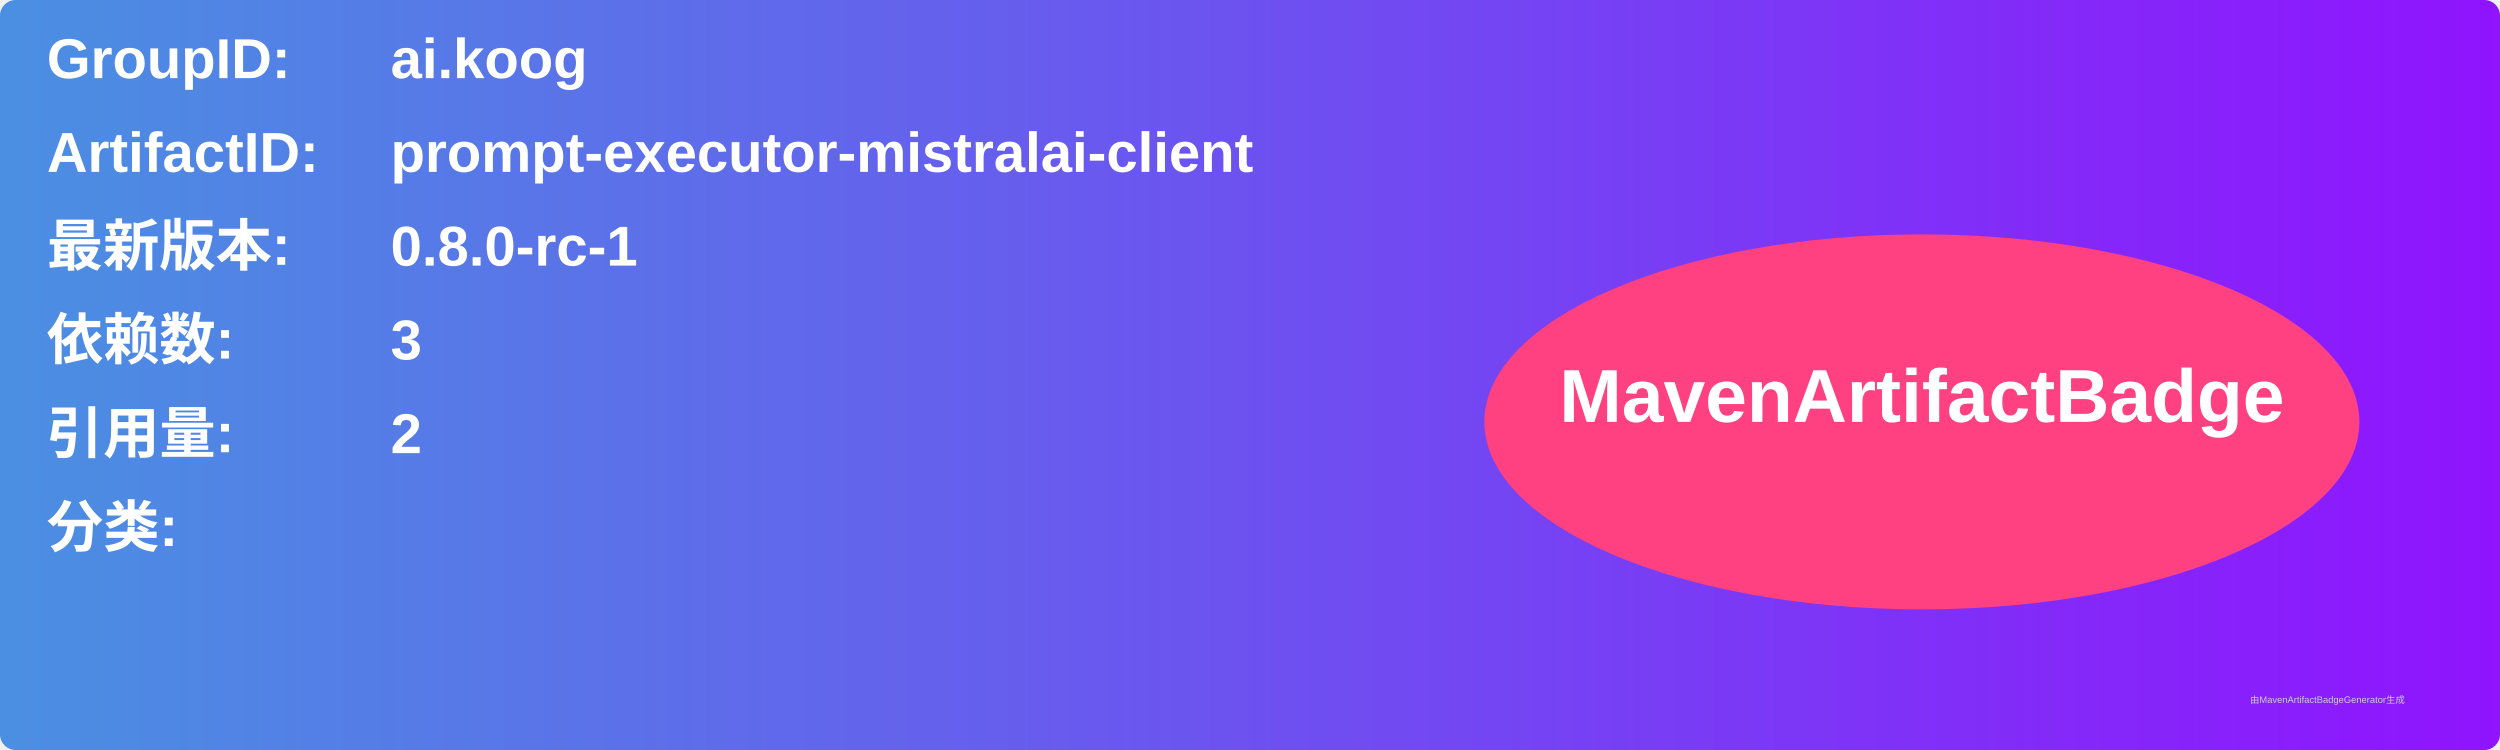
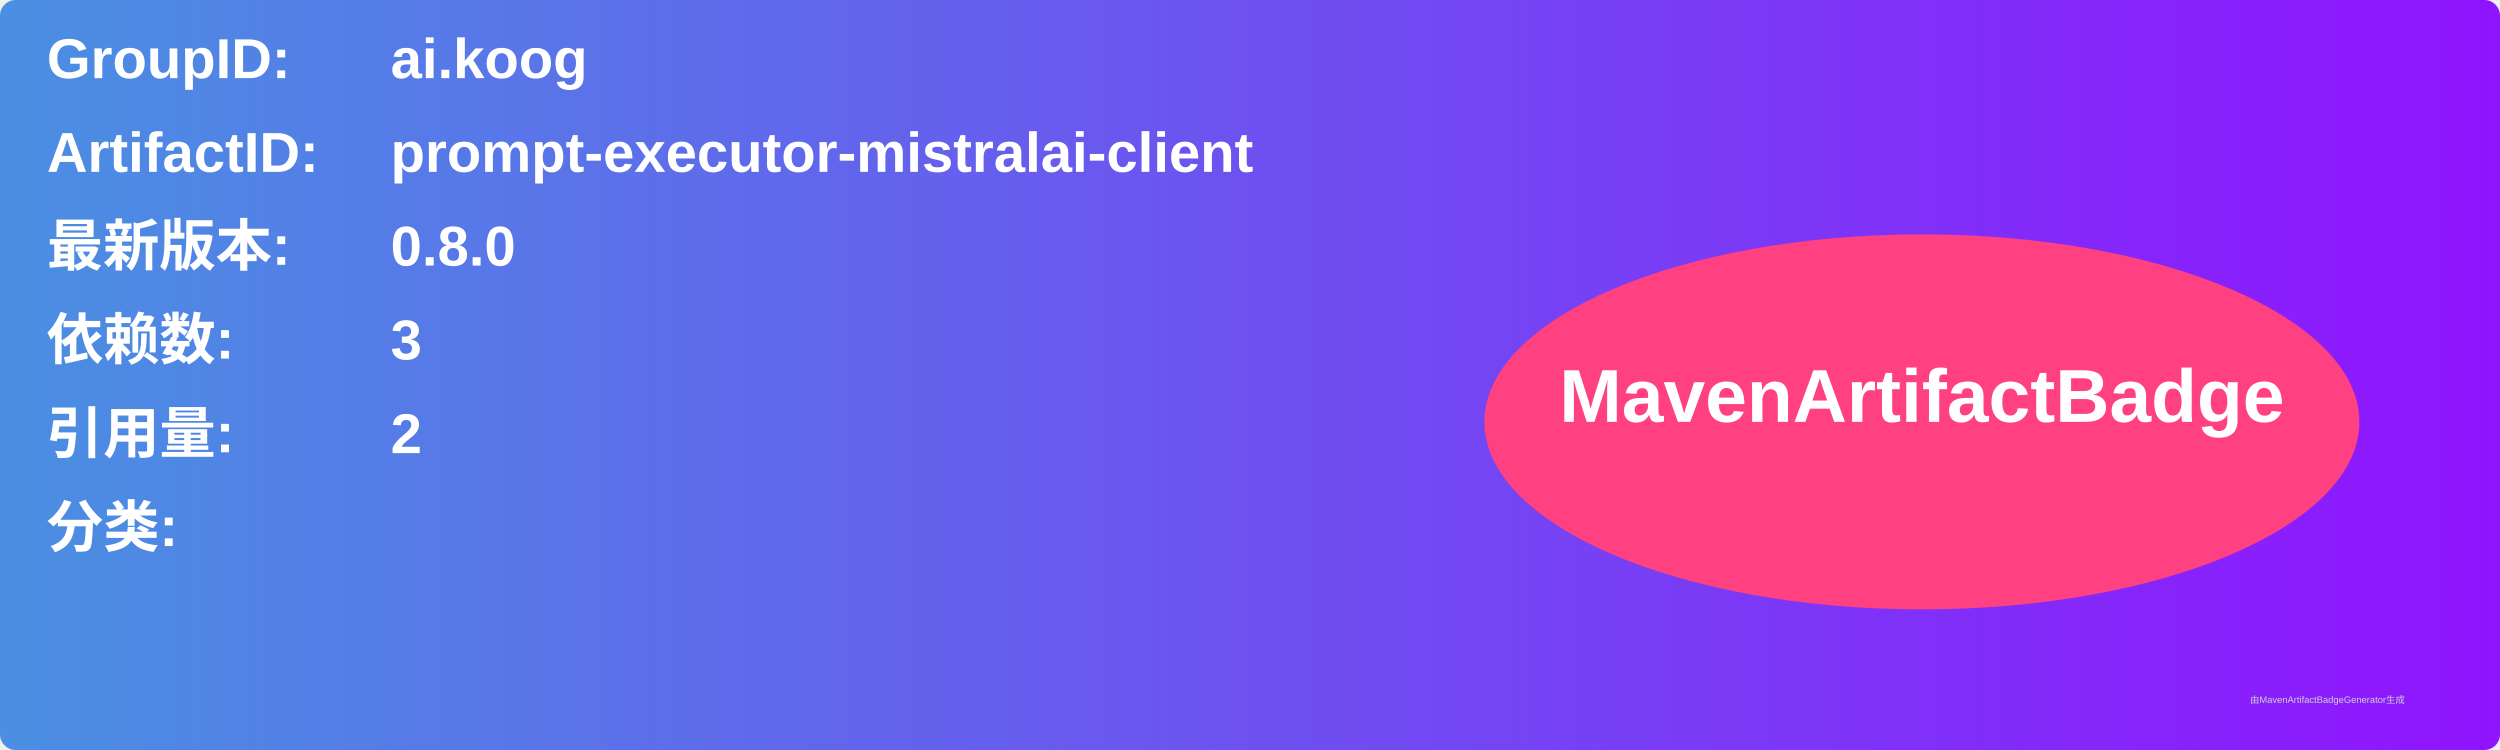
<svg xmlns="http://www.w3.org/2000/svg" width="800" height="240" viewBox="0 0 800 240">
  <linearGradient id="grad" x1="0%" y1="0%" x2="100%" y2="0%">
    <stop offset="0%" stop-color="#4a90e2" />
    <stop offset="100%" stop-color="#9013fe" />
  </linearGradient>
  <rect width="100%" height="100%" rx="5" ry="5" fill="url(#grad)" />
  <g transform="translate(15, 15)">
    <text x="0" y="10" font-family="Arial" font-size="18" fill="white" font-weight="bold" width="260">GroupID:</text>
    <text x="110" y="10" font-family="Arial" font-size="18" fill="white" font-weight="bold" width="460">ai.koog</text>
    <text x="0" y="40" font-family="Arial" font-size="18" fill="white" font-weight="bold" width="260">ArtifactID:</text>
    <text x="110" y="40" font-family="Arial" font-size="18" fill="white" font-weight="bold" width="460">prompt-executor-mistralai-client</text>
    <text x="0" y="70" font-family="Arial" font-size="18" fill="white" font-weight="bold">最新版本:</text>
    <text x="110" y="70" font-family="Arial" font-size="18" fill="white" font-weight="bold">
-       <tspan font-weight="bold">0.8.0-rc-1</tspan>
+       <tspan font-weight="bold">0.8.0</tspan>
    </text>
    <text x="0" y="100" font-family="Arial" font-size="18" fill="white" font-weight="bold">依赖数: </text>
    <text x="110" y="100" font-family="Arial" font-size="18" fill="white">
      <tspan font-weight="bold">3</tspan>
    </text>
    <text x="0" y="130" font-family="Arial" font-size="18" fill="white" font-weight="bold">引用量: </text>
    <text x="110" y="130" font-family="Arial" font-size="18" fill="white">
      <tspan font-weight="bold">2</tspan>
    </text>
    <text x="0" y="160" font-family="Arial" font-size="18" fill="white" font-weight="bold">分类:</text>
    <text x="10" y="190" font-family="Arial" font-size="10" fill="white">
      <tspan font-weight="bold" />
    </text>
    <ellipse cx="600" cy="120" rx="140" ry="60" fill="#ff4081" />
    <text x="600" y="120" text-anchor="middle" font-family="Arial" font-size="24" fill="white" font-weight="bold">MavenArtifactBadge</text>
  </g>
  <text x="720" y="225" font-family="Arial" font-size="3" fill="#d0d0d0">由MavenArtifactBadgeGenerator生成</text>
</svg>
